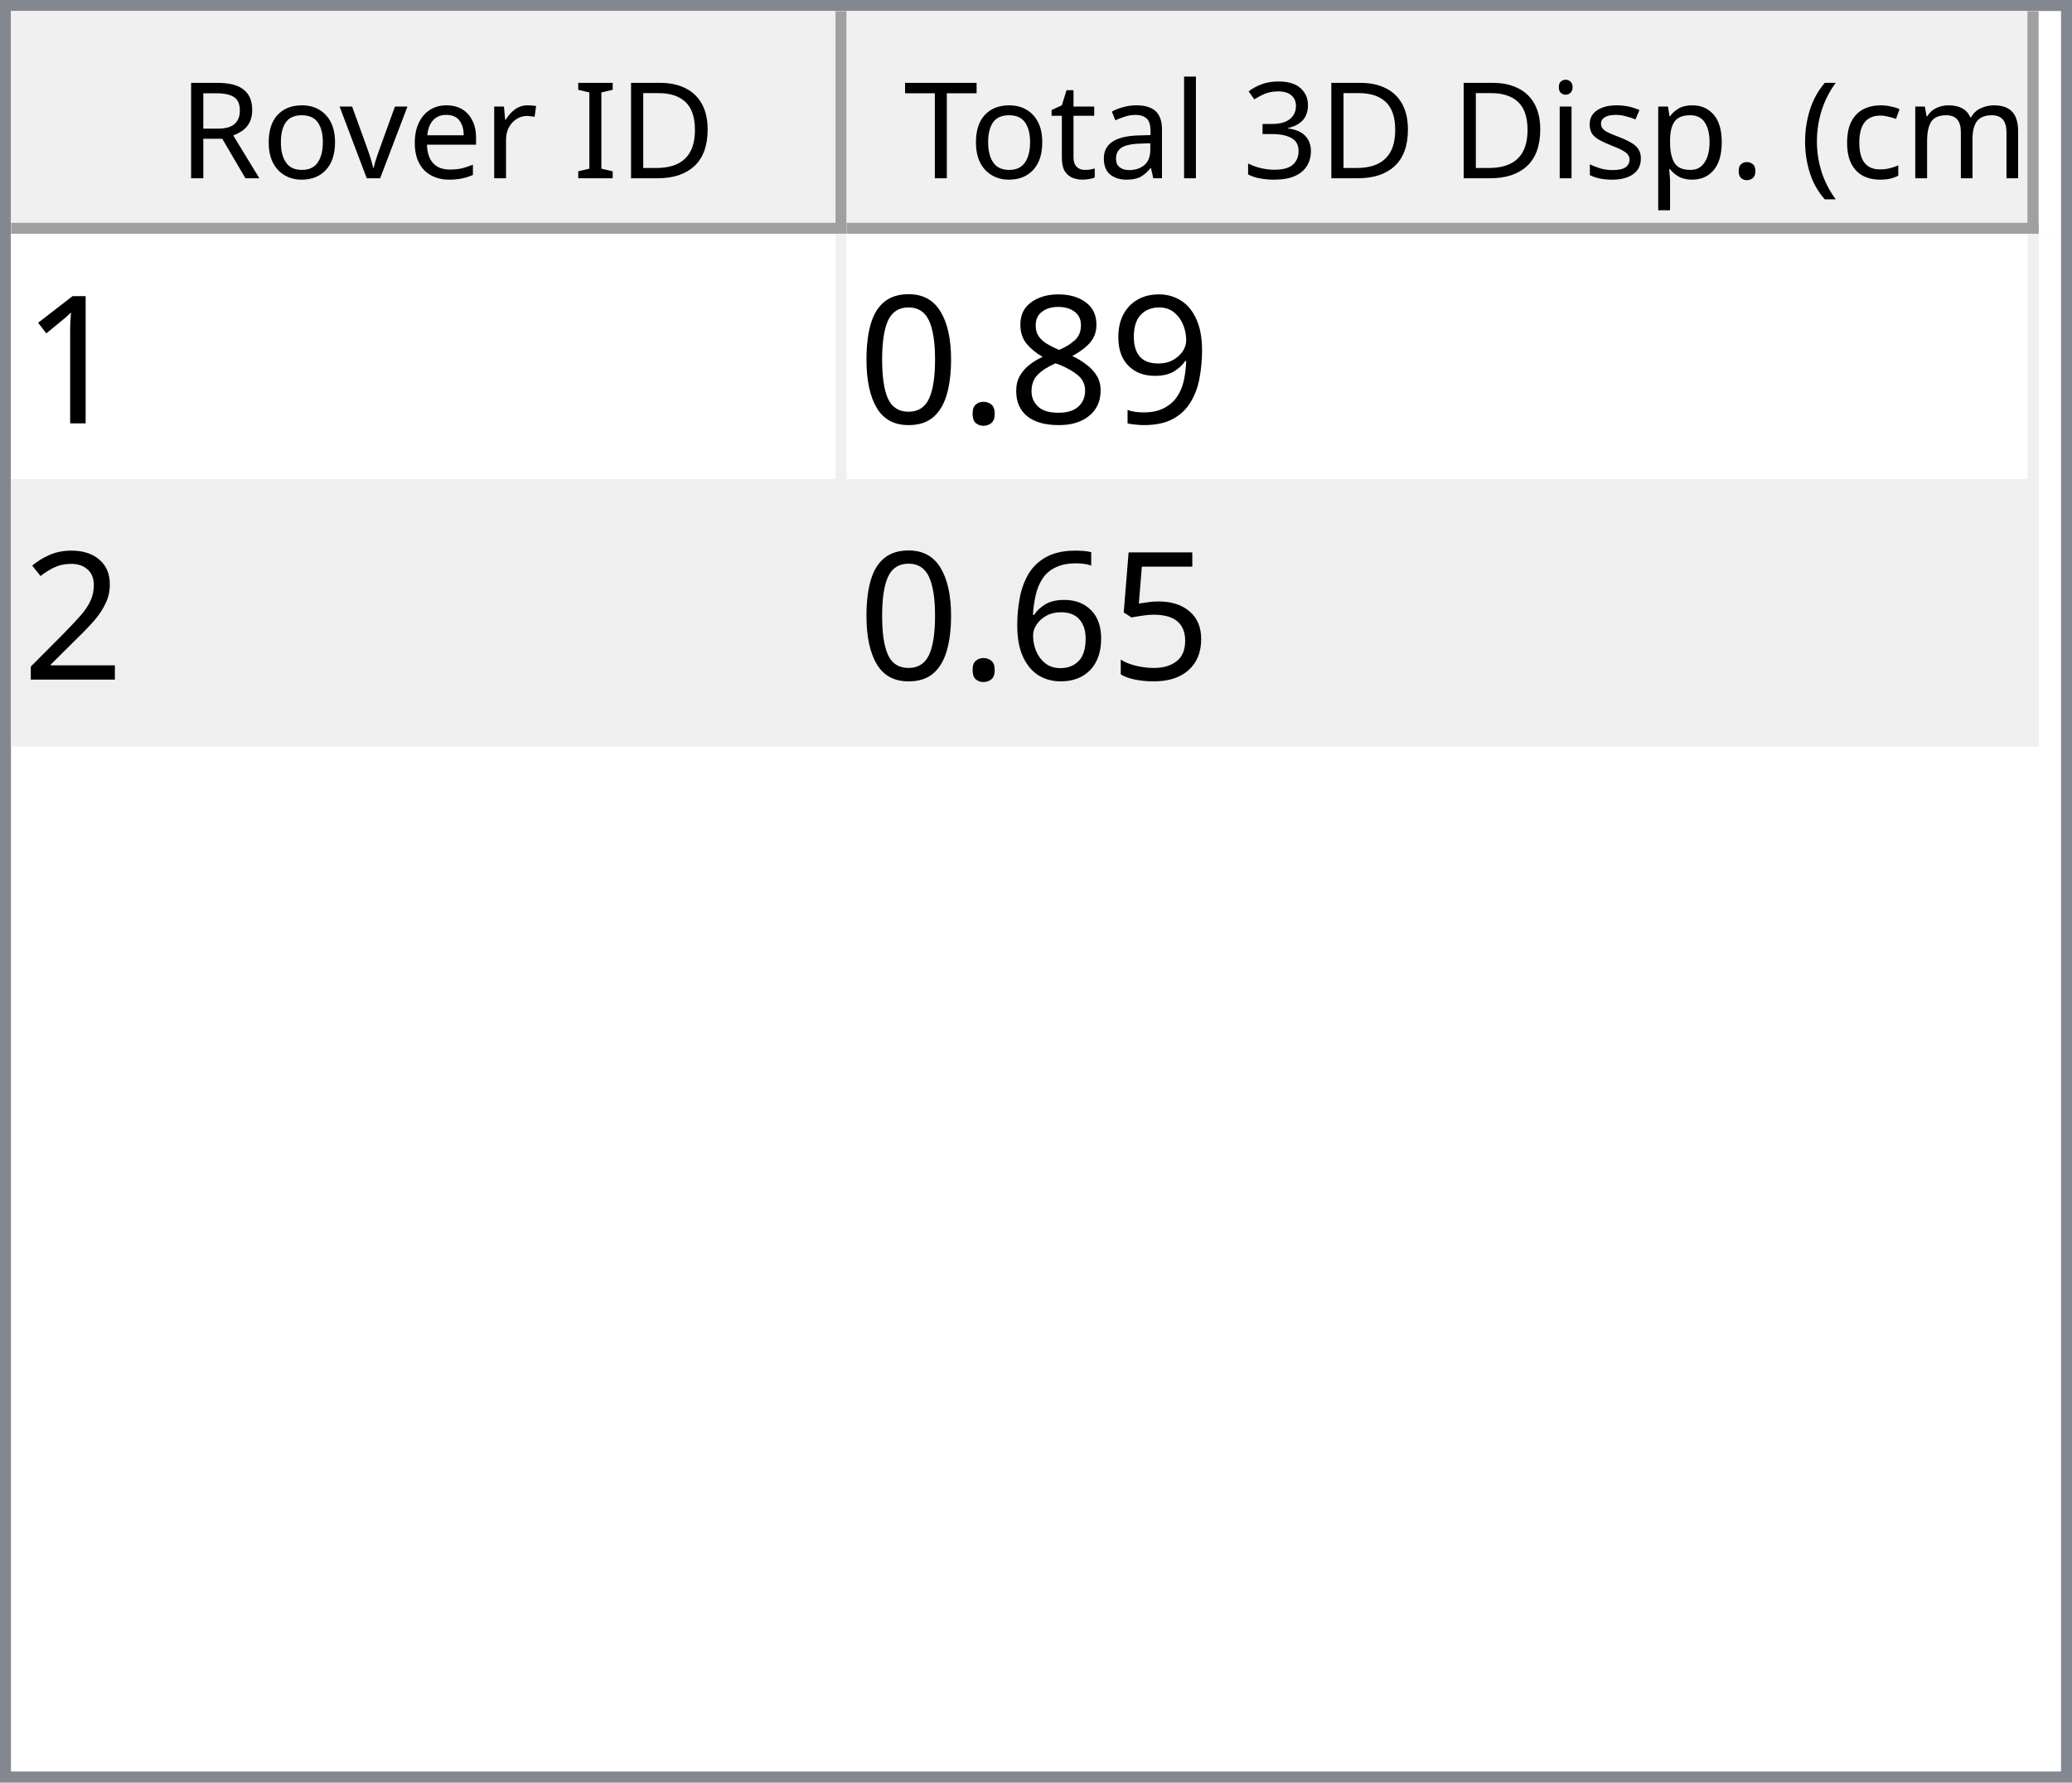
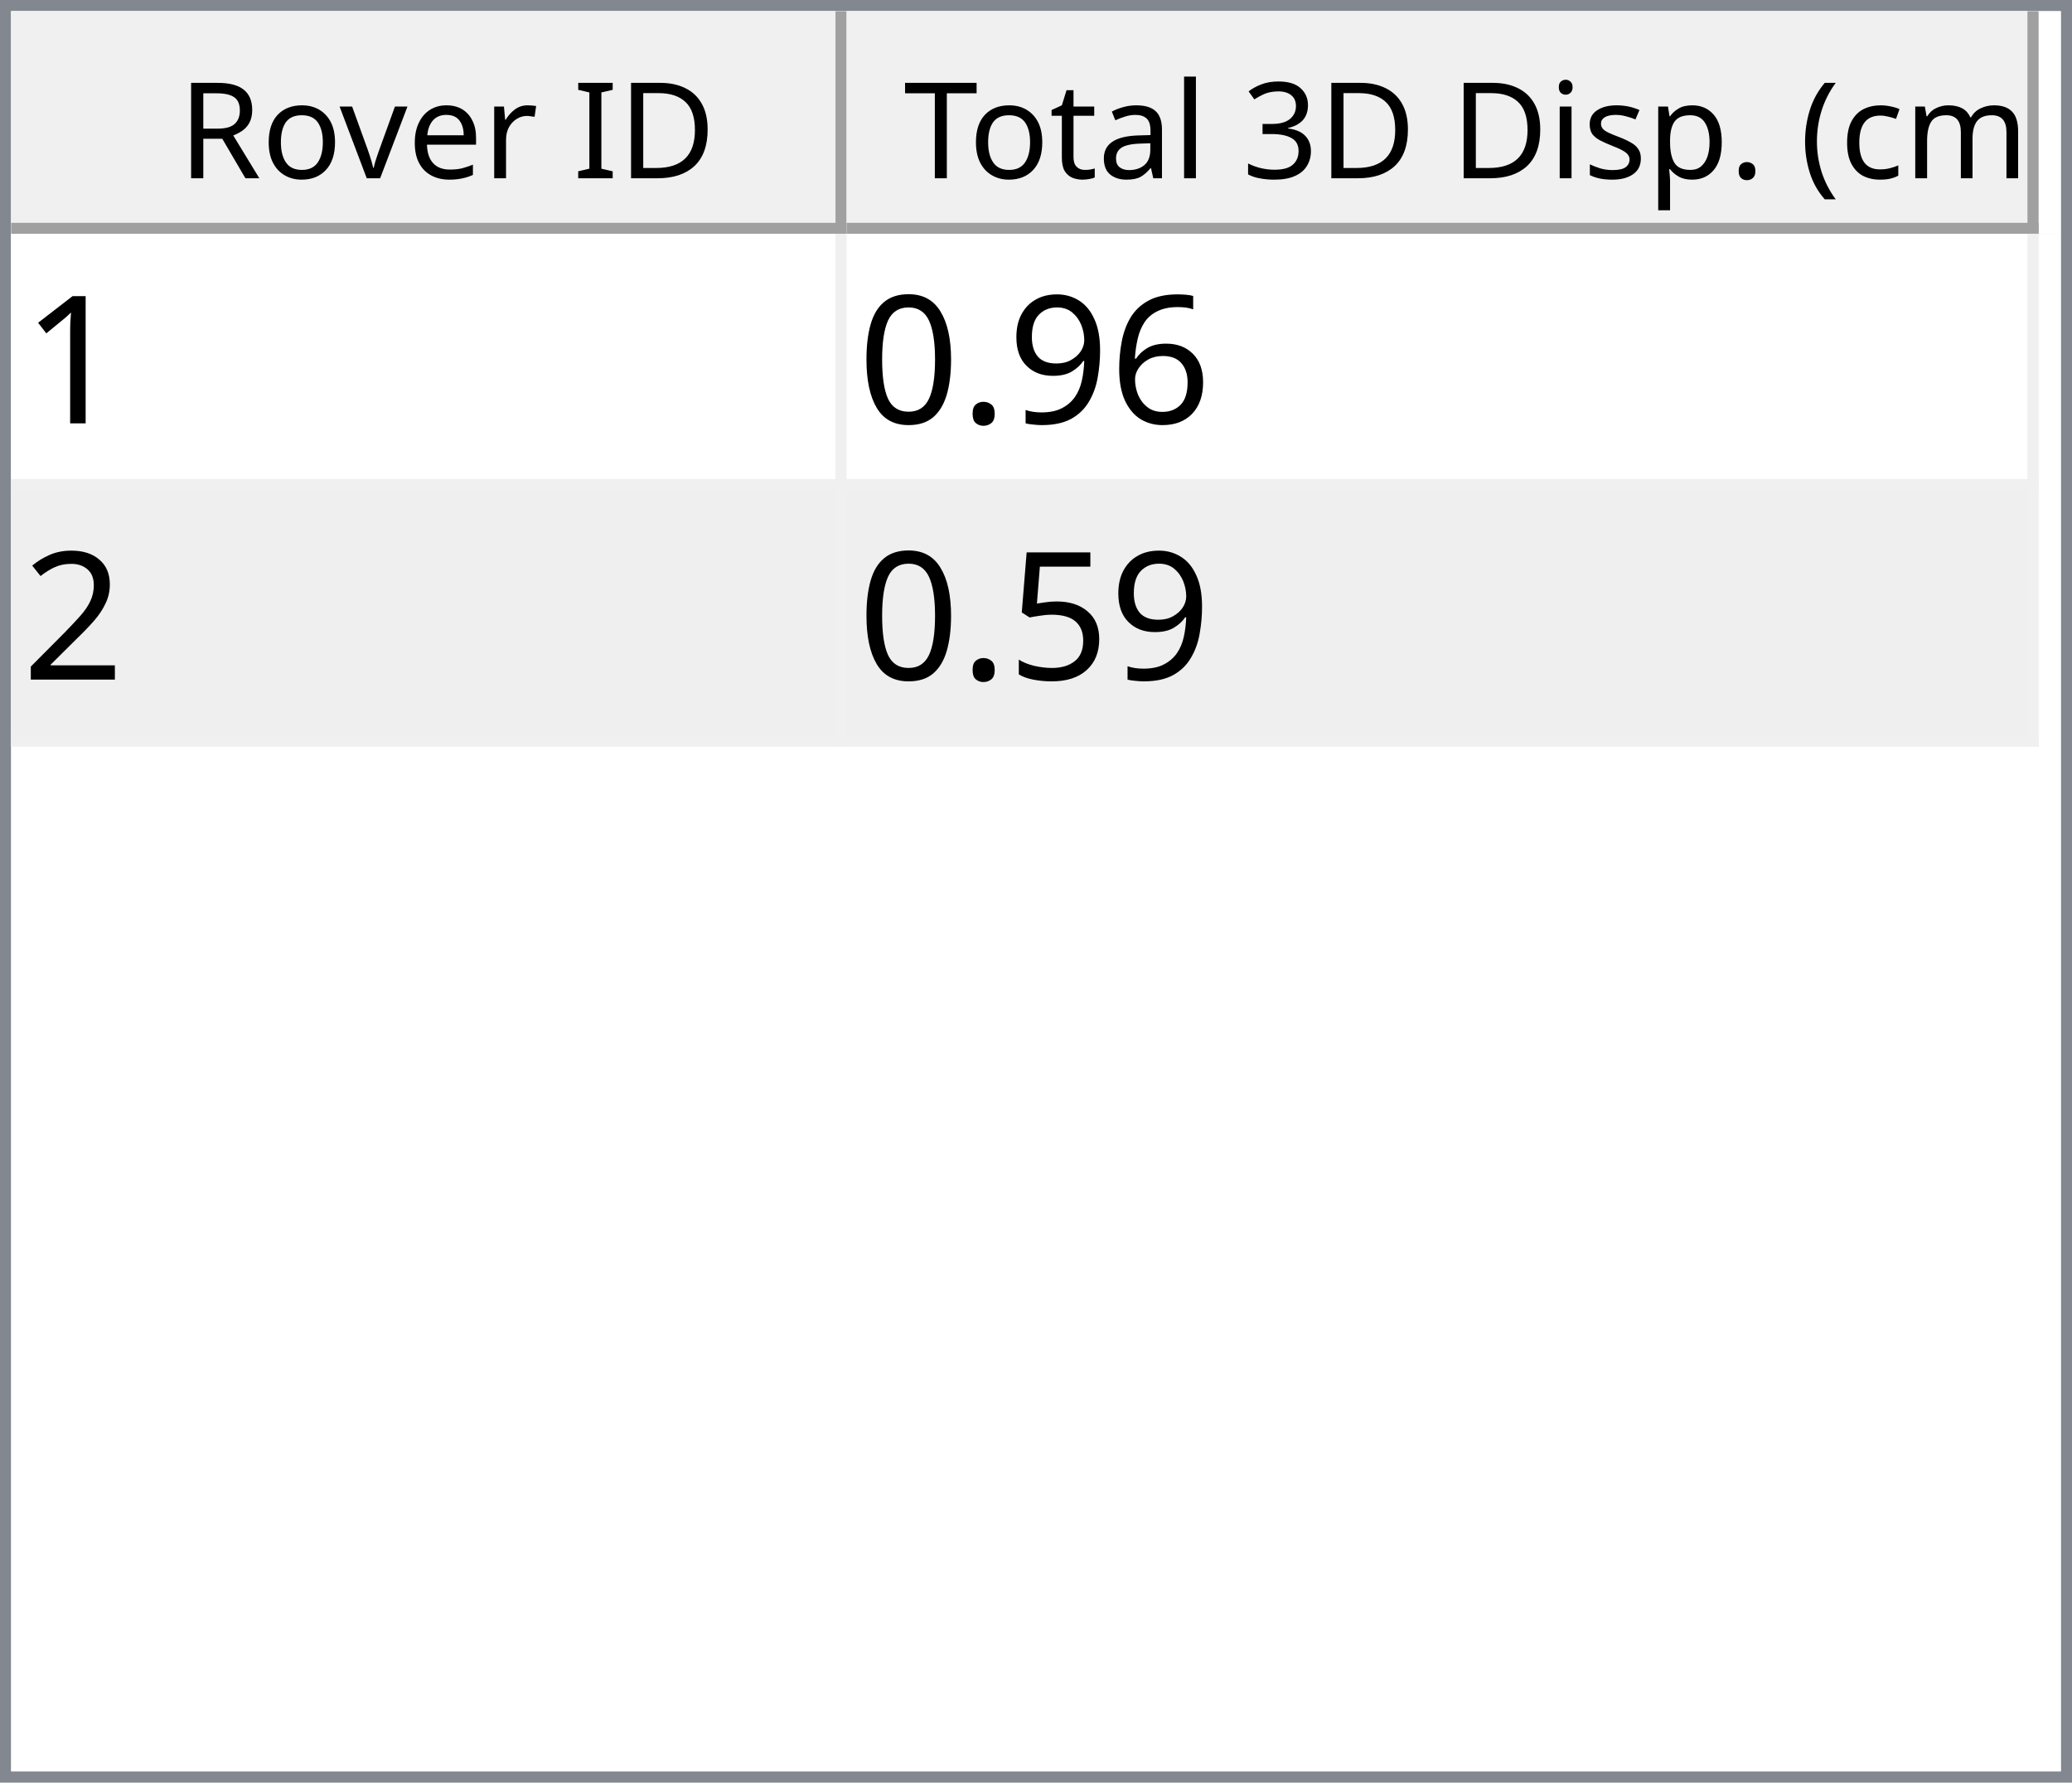
<svg xmlns="http://www.w3.org/2000/svg" style="fill-opacity:1; color-rendering:auto; color-interpolation:auto; text-rendering:auto; stroke:black; stroke-linecap:square; stroke-miterlimit:10; shape-rendering:auto; stroke-opacity:1; fill:black; stroke-dasharray:none; font-weight:normal; stroke-width:1; font-family:'Dialog'; font-style:normal; stroke-linejoin:miter; font-size:12px; stroke-dashoffset:0; image-rendering:auto;" width="186" height="160">
  <defs id="genericDefs" />
  <g>
    <defs id="defs1">
      <clipPath clipPathUnits="userSpaceOnUse" id="clipPath1">
        <path d="M0 0 L186 0 L186 160 L0 160 L0 0 Z" />
      </clipPath>
      <clipPath clipPathUnits="userSpaceOnUse" id="clipPath2">
        <path d="M0 0 L0 160 L186 160 L186 0 Z" />
      </clipPath>
      <clipPath clipPathUnits="userSpaceOnUse" id="clipPath3">
        <path d="M0 0 L0 20 L184 20 L184 0 Z" />
      </clipPath>
      <clipPath clipPathUnits="userSpaceOnUse" id="clipPath4">
        <path d="M0 0 L0 20 L75 20 L75 0 Z" />
      </clipPath>
      <clipPath clipPathUnits="userSpaceOnUse" id="clipPath5">
        <path d="M1 1 L1 19 L74 19 L74 1 Z" />
      </clipPath>
      <clipPath clipPathUnits="userSpaceOnUse" id="clipPath6">
        <path d="M0 0 L0 18 L73 18 L73 0 Z" />
      </clipPath>
      <clipPath clipPathUnits="userSpaceOnUse" id="clipPath7">
        <path d="M-0.5 -0.5 L-0.5 19.5 L74.5 19.5 L74.5 -0.5 Z" />
      </clipPath>
      <clipPath clipPathUnits="userSpaceOnUse" id="clipPath8">
        <path d="M0 0 L0 20 L107 20 L107 0 Z" />
      </clipPath>
      <clipPath clipPathUnits="userSpaceOnUse" id="clipPath9">
        <path d="M1 1 L1 19 L106 19 L106 1 Z" />
      </clipPath>
      <clipPath clipPathUnits="userSpaceOnUse" id="clipPath10">
        <path d="M0 0 L0 18 L105 18 L105 0 Z" />
      </clipPath>
      <clipPath clipPathUnits="userSpaceOnUse" id="clipPath11">
        <path d="M-0.5 -0.5 L-0.5 19.5 L106.5 19.5 L106.5 -0.5 Z" />
      </clipPath>
      <clipPath clipPathUnits="userSpaceOnUse" id="clipPath12">
        <path d="M0 0 L0 138 L184 138 L184 0 Z" />
      </clipPath>
      <clipPath clipPathUnits="userSpaceOnUse" id="clipPath13">
        <path d="M0 0 L0 46 L182 46 L182 0 Z" />
      </clipPath>
      <clipPath clipPathUnits="userSpaceOnUse" id="clipPath14">
        <path d="M-0.5 -0.5 L-0.5 45.5 L181.5 45.5 L181.5 -0.5 Z" />
      </clipPath>
      <clipPath clipPathUnits="userSpaceOnUse" id="clipPath15">
        <path d="M0 0 L0 22 L74 22 L74 0 Z" />
      </clipPath>
      <clipPath clipPathUnits="userSpaceOnUse" id="clipPath16">
        <path d="M0 0 L0 22 L106 22 L106 0 Z" />
      </clipPath>
      <font horiz-adv-x="64.551" id="font1">
        <font-face ascent="107.91" descent="25.098" units-per-em="100" style="font-style:normal; font-family:Segoe UI; font-weight:normal;" />
        <missing-glyph horiz-adv-x="64.551" d="M8.109 0 L8.109 68.266 L56.453 68.266 L56.453 0 L8.109 0 ZM15.328 7.234 L49.219 7.234 L49.219 61.031 L15.328 61.031 L15.328 7.234 Z" />
        <glyph unicode="D" horiz-adv-x="70.117" d="M9.188 0 L9.188 70.016 L28.516 70.016 Q65.531 70.016 65.531 35.891 Q65.531 19.672 55.25 9.836 Q44.969 0 27.734 0 L9.188 0 ZM17.391 62.594 L17.391 7.422 L27.828 7.422 Q41.609 7.422 49.273 14.797 Q56.938 22.172 56.938 35.688 Q56.938 62.594 28.328 62.594 L17.391 62.594 Z" />
        <glyph unicode="I" horiz-adv-x="26.611" d="M17.391 0 L9.188 0 L9.188 70.016 L17.391 70.016 L17.391 0 Z" />
        <glyph unicode=" " horiz-adv-x="27.393" d="" />
        <glyph unicode="r" horiz-adv-x="34.766" d="M34.188 41.891 Q32.078 43.5 28.125 43.5 Q23 43.5 19.555 38.672 Q16.109 33.844 16.109 25.484 L16.109 0 L8.109 0 L8.109 50 L16.109 50 L16.109 39.703 L16.312 39.703 Q18.016 44.969 21.531 47.922 Q25.047 50.875 29.391 50.875 Q32.516 50.875 34.188 50.203 L34.188 41.891 Z" />
        <glyph unicode="e" horiz-adv-x="52.295" d="M48.297 23 L12.984 23 Q13.188 14.656 17.484 10.109 Q21.781 5.562 29.297 5.562 Q37.75 5.562 44.828 11.141 L44.828 3.609 Q38.234 -1.172 27.391 -1.172 Q16.797 -1.172 10.742 5.641 Q4.688 12.453 4.688 24.812 Q4.688 36.469 11.305 43.82 Q17.922 51.172 27.734 51.172 Q37.547 51.172 42.922 44.828 Q48.297 38.484 48.297 27.203 L48.297 23 ZM40.094 29.781 Q40.047 36.719 36.75 40.578 Q33.453 44.438 27.594 44.438 Q21.922 44.438 17.969 40.383 Q14.016 36.328 13.094 29.781 L40.094 29.781 Z" />
        <glyph unicode="v" horiz-adv-x="47.9" d="M47.406 50 L27.484 0 L19.625 0 L0.688 50 L9.469 50 L22.172 13.672 Q23.578 9.672 23.922 6.688 L24.125 6.688 Q24.609 10.453 25.688 13.484 L38.969 50 L47.406 50 Z" />
        <glyph unicode="o" horiz-adv-x="58.594" d="M29 -1.172 Q17.922 -1.172 11.305 5.836 Q4.688 12.844 4.688 24.422 Q4.688 37.016 11.57 44.094 Q18.453 51.172 30.172 51.172 Q41.359 51.172 47.633 44.289 Q53.906 37.406 53.906 25.203 Q53.906 13.234 47.141 6.031 Q40.375 -1.172 29 -1.172 ZM29.594 44.438 Q21.875 44.438 17.383 39.188 Q12.891 33.938 12.891 24.703 Q12.891 15.828 17.43 10.695 Q21.969 5.562 29.594 5.562 Q37.359 5.562 41.531 10.594 Q45.703 15.625 45.703 24.906 Q45.703 34.281 41.531 39.359 Q37.359 44.438 29.594 44.438 Z" />
        <glyph unicode="R" horiz-adv-x="59.814" d="M59.375 0 L49.609 0 L37.891 19.625 Q36.281 22.359 34.766 24.289 Q33.25 26.219 31.664 27.438 Q30.078 28.656 28.25 29.219 Q26.422 29.781 24.125 29.781 L17.391 29.781 L17.391 0 L9.188 0 L9.188 70.016 L30.078 70.016 Q34.672 70.016 38.555 68.867 Q42.438 67.719 45.289 65.375 Q48.141 63.031 49.758 59.547 Q51.375 56.062 51.375 51.375 Q51.375 47.703 50.273 44.656 Q49.172 41.609 47.148 39.211 Q45.125 36.812 42.266 35.133 Q39.406 33.453 35.844 32.516 L35.844 32.328 Q37.594 31.547 38.891 30.547 Q40.188 29.547 41.359 28.18 Q42.531 26.812 43.68 25.078 Q44.828 23.344 46.234 21.047 L59.375 0 ZM17.391 62.594 L17.391 37.203 L28.516 37.203 Q31.594 37.203 34.203 38.133 Q36.812 39.062 38.719 40.797 Q40.625 42.531 41.703 45.047 Q42.781 47.562 42.781 50.688 Q42.781 56.297 39.141 59.445 Q35.5 62.594 28.609 62.594 L17.391 62.594 Z" />
        <glyph unicode=")" horiz-adv-x="30.176" d="M8.297 -15.922 L1.172 -15.922 Q16.406 2.344 16.406 26.812 Q16.406 51.469 1.078 70.016 L8.297 70.016 Q23.531 52.156 23.531 26.703 Q23.531 1.375 8.297 -15.922 Z" />
        <glyph unicode="m" horiz-adv-x="86.133" d="M79.109 0 L71.094 0 L71.094 28.719 Q71.094 37.016 68.531 40.727 Q65.969 44.438 59.906 44.438 Q54.781 44.438 51.195 39.75 Q47.609 35.062 47.609 28.516 L47.609 0 L39.594 0 L39.594 29.688 Q39.594 44.438 28.219 44.438 Q22.953 44.438 19.531 40.016 Q16.109 35.594 16.109 28.516 L16.109 0 L8.109 0 L8.109 50 L16.109 50 L16.109 42.094 L16.312 42.094 Q21.625 51.172 31.844 51.172 Q36.969 51.172 40.773 48.312 Q44.578 45.453 46 40.828 Q51.562 51.172 62.594 51.172 Q79.109 51.172 79.109 30.812 L79.109 0 Z" />
        <glyph unicode="c" horiz-adv-x="46.191" d="M42.188 2.297 Q36.422 -1.172 28.516 -1.172 Q17.828 -1.172 11.258 5.789 Q4.688 12.75 4.688 23.828 Q4.688 36.188 11.766 43.68 Q18.844 51.172 30.672 51.172 Q37.25 51.172 42.281 48.734 L42.281 40.531 Q36.719 44.438 30.375 44.438 Q22.703 44.438 17.797 38.945 Q12.891 33.453 12.891 24.516 Q12.891 15.719 17.508 10.641 Q22.125 5.562 29.891 5.562 Q36.422 5.562 42.188 9.906 L42.188 2.297 Z" />
        <glyph unicode="(" horiz-adv-x="30.176" d="M29.109 -15.922 L21.969 -15.922 Q6.844 1.375 6.844 26.703 Q6.844 52.156 21.969 70.016 L29.203 70.016 Q13.875 51.469 13.875 26.812 Q13.875 2.344 29.109 -15.922 Z" />
        <glyph unicode="." horiz-adv-x="21.68" d="M10.891 -1.078 Q8.641 -1.078 7.055 0.539 Q5.469 2.156 5.469 4.391 Q5.469 6.641 7.055 8.273 Q8.641 9.906 10.891 9.906 Q13.188 9.906 14.797 8.273 Q16.406 6.641 16.406 4.391 Q16.406 2.156 14.797 0.539 Q13.188 -1.078 10.891 -1.078 Z" />
        <glyph unicode="p" horiz-adv-x="58.789" d="M16.312 7.234 L16.109 7.234 L16.109 -23 L8.109 -23 L8.109 50 L16.109 50 L16.109 41.219 L16.312 41.219 Q22.219 51.172 33.594 51.172 Q43.266 51.172 48.688 44.461 Q54.109 37.75 54.109 26.469 Q54.109 13.922 48 6.375 Q41.891 -1.172 31.297 -1.172 Q21.578 -1.172 16.312 7.234 ZM16.109 27.391 L16.109 20.406 Q16.109 14.203 20.141 9.883 Q24.172 5.562 30.375 5.562 Q37.641 5.562 41.773 11.133 Q45.906 16.703 45.906 26.609 Q45.906 34.969 42.047 39.703 Q38.188 44.438 31.594 44.438 Q24.609 44.438 20.359 39.578 Q16.109 34.719 16.109 27.391 Z" />
        <glyph unicode="s" horiz-adv-x="42.432" d="M5.078 1.812 L5.078 10.406 Q11.625 5.562 19.484 5.562 Q30.031 5.562 30.031 12.594 Q30.031 14.594 29.125 15.992 Q28.219 17.391 26.68 18.461 Q25.141 19.531 23.07 20.383 Q21 21.234 18.609 22.172 Q15.281 23.484 12.766 24.828 Q10.25 26.172 8.57 27.859 Q6.891 29.547 6.031 31.695 Q5.172 33.844 5.172 36.719 Q5.172 40.234 6.789 42.945 Q8.406 45.656 11.086 47.484 Q13.766 49.312 17.211 50.242 Q20.656 51.172 24.312 51.172 Q30.812 51.172 35.938 48.922 L35.938 40.828 Q30.422 44.438 23.25 44.438 Q21 44.438 19.195 43.922 Q17.391 43.406 16.094 42.477 Q14.797 41.547 14.086 40.258 Q13.375 38.969 13.375 37.406 Q13.375 35.453 14.086 34.133 Q14.797 32.812 16.164 31.789 Q17.531 30.766 19.484 29.938 Q21.438 29.109 23.922 28.125 Q27.25 26.859 29.883 25.516 Q32.516 24.172 34.375 22.484 Q36.234 20.797 37.234 18.602 Q38.234 16.406 38.234 13.375 Q38.234 9.672 36.602 6.938 Q34.969 4.203 32.234 2.398 Q29.5 0.594 25.93 -0.289 Q22.359 -1.172 18.453 -1.172 Q10.75 -1.172 5.078 1.812 Z" />
        <glyph unicode="i" horiz-adv-x="24.219" d="M12.203 62.703 Q10.062 62.703 8.547 64.164 Q7.031 65.625 7.031 67.875 Q7.031 70.125 8.547 71.609 Q10.062 73.094 12.203 73.094 Q14.406 73.094 15.945 71.609 Q17.484 70.125 17.484 67.875 Q17.484 65.719 15.945 64.211 Q14.406 62.703 12.203 62.703 ZM16.109 0 L8.109 0 L8.109 50 L16.109 50 L16.109 0 Z" />
        <glyph unicode="3" horiz-adv-x="53.906" d="M46.531 19.828 Q46.531 15.094 44.75 11.211 Q42.969 7.328 39.719 4.57 Q36.469 1.812 31.93 0.297 Q27.391 -1.219 21.922 -1.219 Q11.922 -1.219 6 2.594 L6 11.188 Q13.094 5.609 22.219 5.609 Q25.875 5.609 28.828 6.539 Q31.781 7.469 33.906 9.227 Q36.031 10.984 37.18 13.477 Q38.328 15.969 38.328 19.094 Q38.328 32.812 18.797 32.812 L12.984 32.812 L12.984 39.594 L18.5 39.594 Q35.797 39.594 35.797 52.484 Q35.797 64.406 22.609 64.406 Q15.188 64.406 8.688 59.422 L8.688 67.188 Q15.375 71.188 24.609 71.188 Q29 71.188 32.57 69.969 Q36.141 68.75 38.68 66.555 Q41.219 64.359 42.609 61.281 Q44 58.203 44 54.5 Q44 40.672 30.031 36.719 L30.031 36.531 Q33.594 36.141 36.625 34.797 Q39.656 33.453 41.852 31.305 Q44.047 29.156 45.289 26.25 Q46.531 23.344 46.531 19.828 Z" />
        <glyph unicode="l" horiz-adv-x="24.219" d="M16.109 0 L8.109 0 L8.109 74.031 L16.109 74.031 L16.109 0 Z" />
        <glyph unicode="a" horiz-adv-x="50.879" d="M43.891 0 L35.891 0 L35.891 7.812 L35.688 7.812 Q30.469 -1.172 20.312 -1.172 Q12.844 -1.172 8.617 2.781 Q4.391 6.734 4.391 13.281 Q4.391 27.297 20.906 29.594 L35.891 31.688 Q35.891 44.438 25.594 44.438 Q16.547 44.438 9.281 38.281 L9.281 46.484 Q16.656 51.172 26.266 51.172 Q43.891 51.172 43.891 32.516 L43.891 0 ZM35.891 25.297 L23.828 23.641 Q18.266 22.859 15.43 20.875 Q12.594 18.891 12.594 13.875 Q12.594 10.203 15.211 7.883 Q17.828 5.562 22.172 5.562 Q28.125 5.562 32.008 9.742 Q35.891 13.922 35.891 20.312 L35.891 25.297 Z" />
        <glyph unicode="t" horiz-adv-x="33.887" d="M31.297 0.484 Q28.469 -1.078 23.828 -1.078 Q10.688 -1.078 10.688 13.578 L10.688 43.172 L2.094 43.172 L2.094 50 L10.688 50 L10.688 62.203 L18.703 64.797 L18.703 50 L31.297 50 L31.297 43.172 L18.703 43.172 L18.703 14.984 Q18.703 9.969 20.414 7.82 Q22.125 5.672 26.078 5.672 Q29.109 5.672 31.297 7.328 L31.297 0.484 Z" />
        <glyph unicode="T" horiz-adv-x="52.393" d="M50.594 62.594 L30.375 62.594 L30.375 0 L22.172 0 L22.172 62.594 L2 62.594 L2 70.016 L50.594 70.016 L50.594 62.594 Z" />
      </font>
      <font horiz-adv-x="75.0" id="font2">
        <font-face ascent="100.537" descent="21.973" units-per-em="100" style="font-style:normal; font-family:sans-serif; font-weight:normal;" />
        <missing-glyph horiz-adv-x="75.0" d="M12.5 0 L12.5 62.5 L62.5 62.5 L62.5 0 L12.5 0 ZM14.062 1.562 L60.938 1.562 L60.938 60.938 L14.062 60.938 L14.062 1.562 Z" />
        <glyph unicode="1" horiz-adv-x="55.615" d="M37.25 0 L28.469 0 L28.469 56 Q25.297 52.984 20.141 49.953 Q14.984 46.922 10.891 45.406 L10.891 53.906 Q18.266 57.375 23.781 62.305 Q29.297 67.234 31.594 71.875 L37.25 71.875 L37.25 0 Z" />
+         <glyph unicode="6" horiz-adv-x="55.615" d="M49.75 54.047 L41.016 53.375 Q39.844 58.547 37.703 60.891 Q34.125 64.656 28.906 64.656 Q24.703 64.656 21.531 62.312 Q17.391 59.281 14.992 53.469 Q12.594 47.656 12.5 36.922 Q15.672 41.75 20.266 44.094 Q24.859 46.438 29.891 46.438 Q38.672 46.438 44.852 39.969 Q51.031 33.5 51.031 23.25 Q51.031 16.5 48.125 10.719 Q45.219 4.938 40.141 1.859 Q35.062 -1.219 28.609 -1.219 Q17.625 -1.219 10.695 6.859 Q3.766 14.938 3.766 33.5 Q3.766 54.25 11.422 63.672 Q18.109 71.875 29.438 71.875 Q37.891 71.875 43.289 67.141 Q48.688 62.406 49.75 54.047 ZM13.875 23.188 Q13.875 18.656 15.797 14.508 Q17.719 10.359 21.188 8.18 Q24.656 6 28.469 6 Q34.031 6 38.039 10.492 Q42.047 14.984 42.047 22.703 Q42.047 30.125 38.086 34.398 Q34.125 38.672 28.125 38.672 Q22.172 38.672 18.023 34.398 Q13.875 30.125 13.875 23.188 Z" />
        <glyph unicode="9" horiz-adv-x="55.615" d="M5.469 16.547 L13.922 17.328 Q14.984 11.375 18.016 8.688 Q21.047 6 25.781 6 Q29.828 6 32.883 7.859 Q35.938 9.719 37.891 12.82 Q39.844 15.922 41.164 21.195 Q42.484 26.469 42.484 31.938 Q42.484 32.516 42.438 33.688 Q39.797 29.5 35.234 26.883 Q30.672 24.266 25.344 24.266 Q16.453 24.266 10.305 30.711 Q4.156 37.156 4.156 47.703 Q4.156 58.594 10.578 65.234 Q17 71.875 26.656 71.875 Q33.641 71.875 39.43 68.117 Q45.219 64.359 48.219 57.398 Q51.219 50.438 51.219 37.25 Q51.219 23.531 48.242 15.406 Q45.266 7.281 39.383 3.031 Q33.5 -1.219 25.594 -1.219 Q17.188 -1.219 11.867 3.445 Q6.547 8.109 5.469 16.547 ZM41.453 48.141 Q41.453 55.719 37.43 60.156 Q33.406 64.594 27.734 64.594 Q21.875 64.594 17.531 59.812 Q13.188 55.031 13.188 47.406 Q13.188 40.578 17.312 36.305 Q21.438 32.031 27.484 32.031 Q33.594 32.031 37.523 36.305 Q41.453 40.578 41.453 48.141 Z" />
-         <glyph unicode="8" horiz-adv-x="55.615" d="M17.672 38.812 Q12.203 40.828 9.57 44.539 Q6.938 48.25 6.938 53.422 Q6.938 61.234 12.555 66.555 Q18.172 71.875 27.484 71.875 Q36.859 71.875 42.578 66.43 Q48.297 60.984 48.297 53.172 Q48.297 48.188 45.68 44.508 Q43.062 40.828 37.75 38.812 Q44.344 36.672 47.781 31.883 Q51.219 27.094 51.219 20.453 Q51.219 11.281 44.727 5.031 Q38.234 -1.219 27.641 -1.219 Q17.047 -1.219 10.547 5.055 Q4.047 11.328 4.047 20.703 Q4.047 27.688 7.594 32.398 Q11.141 37.109 17.672 38.812 ZM15.922 53.719 Q15.922 48.641 19.195 45.414 Q22.469 42.188 27.688 42.188 Q32.766 42.188 36.016 45.383 Q39.266 48.578 39.266 53.219 Q39.266 58.062 35.914 61.359 Q32.562 64.656 27.594 64.656 Q22.562 64.656 19.242 61.43 Q15.922 58.203 15.922 53.719 ZM13.094 20.656 Q13.094 16.891 14.875 13.375 Q16.656 9.859 20.172 7.93 Q23.688 6 27.734 6 Q34.031 6 38.133 10.055 Q42.234 14.109 42.234 20.359 Q42.234 26.703 38.016 30.859 Q33.797 35.016 27.438 35.016 Q21.234 35.016 17.164 30.914 Q13.094 26.812 13.094 20.656 Z" />
        <glyph unicode="." horiz-adv-x="27.783" d="M9.078 0 L9.078 10.016 L19.094 10.016 L19.094 0 L9.078 0 Z" />
        <glyph unicode="0" horiz-adv-x="55.615" d="M4.156 35.297 Q4.156 48 6.766 55.742 Q9.375 63.484 14.523 67.68 Q19.672 71.875 27.484 71.875 Q33.25 71.875 37.594 69.555 Q41.938 67.234 44.773 62.867 Q47.609 58.5 49.219 52.227 Q50.828 45.953 50.828 35.297 Q50.828 22.703 48.242 14.969 Q45.656 7.234 40.508 3.008 Q35.359 -1.219 27.484 -1.219 Q17.141 -1.219 11.234 6.203 Q4.156 15.141 4.156 35.297 ZM13.188 35.297 Q13.188 17.672 17.312 11.836 Q21.438 6 27.484 6 Q33.547 6 37.672 11.859 Q41.797 17.719 41.797 35.297 Q41.797 52.984 37.672 58.789 Q33.547 64.594 27.391 64.594 Q21.344 64.594 17.719 59.469 Q13.188 52.938 13.188 35.297 Z" />
        <glyph unicode="2" horiz-adv-x="55.615" d="M50.344 8.453 L50.344 0 L3.031 0 Q2.938 3.172 4.047 6.109 Q5.859 10.938 9.836 15.625 Q13.812 20.312 21.344 26.469 Q33.016 36.031 37.117 41.625 Q41.219 47.219 41.219 52.203 Q41.219 57.422 37.477 61.008 Q33.734 64.594 27.734 64.594 Q21.391 64.594 17.578 60.789 Q13.766 56.984 13.719 50.25 L4.688 51.172 Q5.609 61.281 11.664 66.578 Q17.719 71.875 27.938 71.875 Q38.234 71.875 44.242 66.164 Q50.25 60.453 50.25 52 Q50.25 47.703 48.492 43.555 Q46.734 39.406 42.656 34.812 Q38.578 30.219 29.109 22.219 Q21.188 15.578 18.945 13.211 Q16.703 10.844 15.234 8.453 L50.344 8.453 Z" />
        <glyph unicode="5" horiz-adv-x="55.615" d="M4.156 18.75 L13.375 19.531 Q14.406 12.797 18.141 9.398 Q21.875 6 27.156 6 Q33.5 6 37.891 10.789 Q42.281 15.578 42.281 23.484 Q42.281 31 38.062 35.352 Q33.844 39.703 27 39.703 Q22.75 39.703 19.336 37.773 Q15.922 35.844 13.969 32.766 L5.719 33.844 L12.641 70.609 L48.25 70.609 L48.25 62.203 L19.672 62.203 L15.828 42.969 Q22.266 47.469 29.344 47.469 Q38.719 47.469 45.164 40.969 Q51.609 34.469 51.609 24.266 Q51.609 14.547 45.953 7.469 Q39.062 -1.219 27.156 -1.219 Q17.391 -1.219 11.211 4.25 Q5.031 9.719 4.156 18.75 Z" />
-         <glyph unicode="6" horiz-adv-x="55.615" d="M49.75 54.047 L41.016 53.375 Q39.844 58.547 37.703 60.891 Q34.125 64.656 28.906 64.656 Q24.703 64.656 21.531 62.312 Q17.391 59.281 14.992 53.469 Q12.594 47.656 12.5 36.922 Q15.672 41.75 20.266 44.094 Q24.859 46.438 29.891 46.438 Q38.672 46.438 44.852 39.969 Q51.031 33.5 51.031 23.25 Q51.031 16.5 48.125 10.719 Q45.219 4.938 40.141 1.859 Q35.062 -1.219 28.609 -1.219 Q17.625 -1.219 10.695 6.859 Q3.766 14.938 3.766 33.5 Q3.766 54.25 11.422 63.672 Q18.109 71.875 29.438 71.875 Q37.891 71.875 43.289 67.141 Q48.688 62.406 49.75 54.047 ZM13.875 23.188 Q13.875 18.656 15.797 14.508 Q17.719 10.359 21.188 8.18 Q24.656 6 28.469 6 Q34.031 6 38.039 10.492 Q42.047 14.984 42.047 22.703 Q42.047 30.125 38.086 34.398 Q34.125 38.672 28.125 38.672 Q22.172 38.672 18.023 34.398 Q13.875 30.125 13.875 23.188 Z" />
      </font>
    </defs>
    <g style="fill:white; stroke:white;">
      <rect x="0" y="0" width="186" style="clip-path:url(#clipPath1); stroke:none;" height="160" />
    </g>
    <g style="fill:white; text-rendering:optimizeSpeed; color-rendering:optimizeSpeed; image-rendering:optimizeSpeed; shape-rendering:crispEdges; stroke:white; color-interpolation:sRGB;">
      <rect x="0" width="186" height="160" y="0" style="stroke:none;" />
      <path style="stroke:none;" d="M0 160 L186 160 L186 0 L0 0 Z" />
    </g>
    <g style="fill:rgb(240,240,240); font-family:'Segoe UI'; stroke:rgb(240,240,240);">
      <rect x="0" y="0" width="186" style="clip-path:url(#clipPath2); stroke:none;" height="160" />
    </g>
    <g style="fill:rgb(130,135,144); font-family:'Segoe UI'; stroke:rgb(130,135,144);">
      <path d="M0 0 L186 0 L186 160 L0 160 L0 0 ZM1 1 L185 1 L185 159 L1 159 L1 1 Z" style="fill-rule:evenodd; clip-path:url(#clipPath2); stroke:none;" />
    </g>
    <g style="fill:white; font-family:'Segoe UI'; stroke:white;" transform="translate(1,1)">
      <rect x="0" y="0" width="184" style="clip-path:url(#clipPath3); stroke:none;" height="20" />
    </g>
    <g style="fill:rgb(240,240,240); font-family:'Segoe UI'; stroke:rgb(240,240,240);" transform="translate(1,1)">
      <rect x="0" y="0" width="75" style="clip-path:url(#clipPath4); stroke:none;" height="20" />
    </g>
    <g style="font-family:'Segoe UI';" transform="translate(2,2)">
      <text x="14" xml:space="preserve" y="14" style="clip-path:url(#clipPath6); stroke:none;">Rover ID</text>
    </g>
    <g style="fill:rgb(160,160,160); font-family:'Segoe UI'; stroke:rgb(160,160,160); stroke-linejoin:bevel;" transform="translate(1.5,1.5)">
      <line x1="74" x2="74" y1="0" style="fill:none; clip-path:url(#clipPath7);" y2="19" />
    </g>
    <g style="fill:rgb(160,160,160); font-family:'Segoe UI'; stroke:rgb(160,160,160); stroke-linejoin:bevel;" transform="matrix(1,0,0,1,1,1) translate(0.5,0.5)">
      <line x1="0" x2="74" y1="19" style="fill:none; clip-path:url(#clipPath7);" y2="19" />
    </g>
    <g style="fill:rgb(240,240,240); font-family:'Segoe UI'; stroke:rgb(240,240,240);" transform="translate(76,1)">
      <rect x="0" y="0" width="107" style="clip-path:url(#clipPath8); stroke:none;" height="20" />
    </g>
    <g style="font-family:'Segoe UI';" transform="translate(77,2)">
      <text x="1" xml:space="preserve" y="14" style="clip-path:url(#clipPath10); stroke:none;"> Total 3D Disp. (cm)</text>
    </g>
    <g style="fill:rgb(160,160,160); font-family:'Segoe UI'; stroke:rgb(160,160,160); stroke-linejoin:bevel;" transform="translate(76.5,1.5)">
      <line x1="106" x2="106" y1="0" style="fill:none; clip-path:url(#clipPath11);" y2="19" />
    </g>
    <g style="fill:rgb(160,160,160); font-family:'Segoe UI'; stroke:rgb(160,160,160); stroke-linejoin:bevel;" transform="matrix(1,0,0,1,76,1) translate(0.5,0.5)">
      <line x1="0" x2="106" y1="19" style="fill:none; clip-path:url(#clipPath11);" y2="19" />
    </g>
    <g style="fill:white; font-family:'Segoe UI'; stroke:white;" transform="translate(1,21)">
      <rect x="0" y="0" width="184" style="clip-path:url(#clipPath12); stroke:none;" height="138" />
    </g>
    <g style="fill:rgb(240,240,240); font-size:16px; font-family:sans-serif; stroke:rgb(240,240,240);" transform="translate(1,21)">
      <rect x="0" y="0" width="182" style="clip-path:url(#clipPath13); stroke:none;" height="46" />
      <line transform="translate(0.5,0.5)" x1="0" x2="181" y1="22" style="clip-path:url(#clipPath14); fill:none; stroke-linejoin:bevel;" y2="22" />
    </g>
    <g transform="matrix(1,0,0,1,1,21) translate(0.5,0.5)" style="fill:rgb(240,240,240); font-size:16px; font-family:sans-serif; stroke:rgb(240,240,240); stroke-linejoin:bevel;">
      <line x1="0" x2="181" y1="45" style="fill:none; clip-path:url(#clipPath14);" y2="45" />
    </g>
    <g transform="matrix(1,0,0,1,1,21) translate(0.5,0.5)" style="fill:rgb(240,240,240); font-size:16px; font-family:sans-serif; stroke:rgb(240,240,240); stroke-linejoin:bevel;">
      <line x1="74" x2="74" y1="0" style="fill:none; clip-path:url(#clipPath14);" y2="45" />
    </g>
    <g transform="matrix(1,0,0,1,1,21) translate(0.5,0.5)" style="fill:rgb(240,240,240); font-size:16px; font-family:sans-serif; stroke:rgb(240,240,240); stroke-linejoin:bevel;">
      <line x1="181" x2="181" y1="0" style="fill:none; clip-path:url(#clipPath14);" y2="45" />
    </g>
    <g style="fill:white; font-size:16px; font-family:sans-serif; stroke:white;" transform="matrix(1,0,0,1,1,21)">
      <rect x="0" y="0" width="74" style="clip-path:url(#clipPath15); stroke:none;" height="22" />
      <text x="1" y="17" style="fill:black; clip-path:url(#clipPath15); stroke:none;" xml:space="preserve">1</text>
    </g>
    <g style="fill:white; font-size:16px; font-family:sans-serif; stroke:white;" transform="matrix(1,0,0,1,1,21) translate(75,0)">
      <rect x="0" y="0" width="106" style="clip-path:url(#clipPath16); stroke:none;" height="22" />
-       <text x="1" y="17" style="fill:black; clip-path:url(#clipPath16); stroke:none;" xml:space="preserve">0.89</text>
+       <text x="1" y="17" style="fill:black; clip-path:url(#clipPath16); stroke:none;" xml:space="preserve">0.96</text>
    </g>
    <g style="fill:rgb(239,239,239); font-size:16px; font-family:sans-serif; stroke:rgb(239,239,239);" transform="matrix(1,0,0,1,1,21) translate(0,23)">
      <rect x="0" y="0" width="74" style="clip-path:url(#clipPath15); stroke:none;" height="22" />
      <text x="1" y="17" style="fill:black; clip-path:url(#clipPath15); stroke:none;" xml:space="preserve">2</text>
    </g>
    <g style="fill:rgb(239,239,239); font-size:16px; font-family:sans-serif; stroke:rgb(239,239,239);" transform="matrix(1,0,0,1,1,21) translate(75,23)">
      <rect x="0" y="0" width="106" style="clip-path:url(#clipPath16); stroke:none;" height="22" />
-       <text x="1" y="17" style="fill:black; clip-path:url(#clipPath16); stroke:none;" xml:space="preserve">0.65</text>
+       <text x="1" y="17" style="fill:black; clip-path:url(#clipPath16); stroke:none;" xml:space="preserve">0.59</text>
    </g>
  </g>
</svg>
